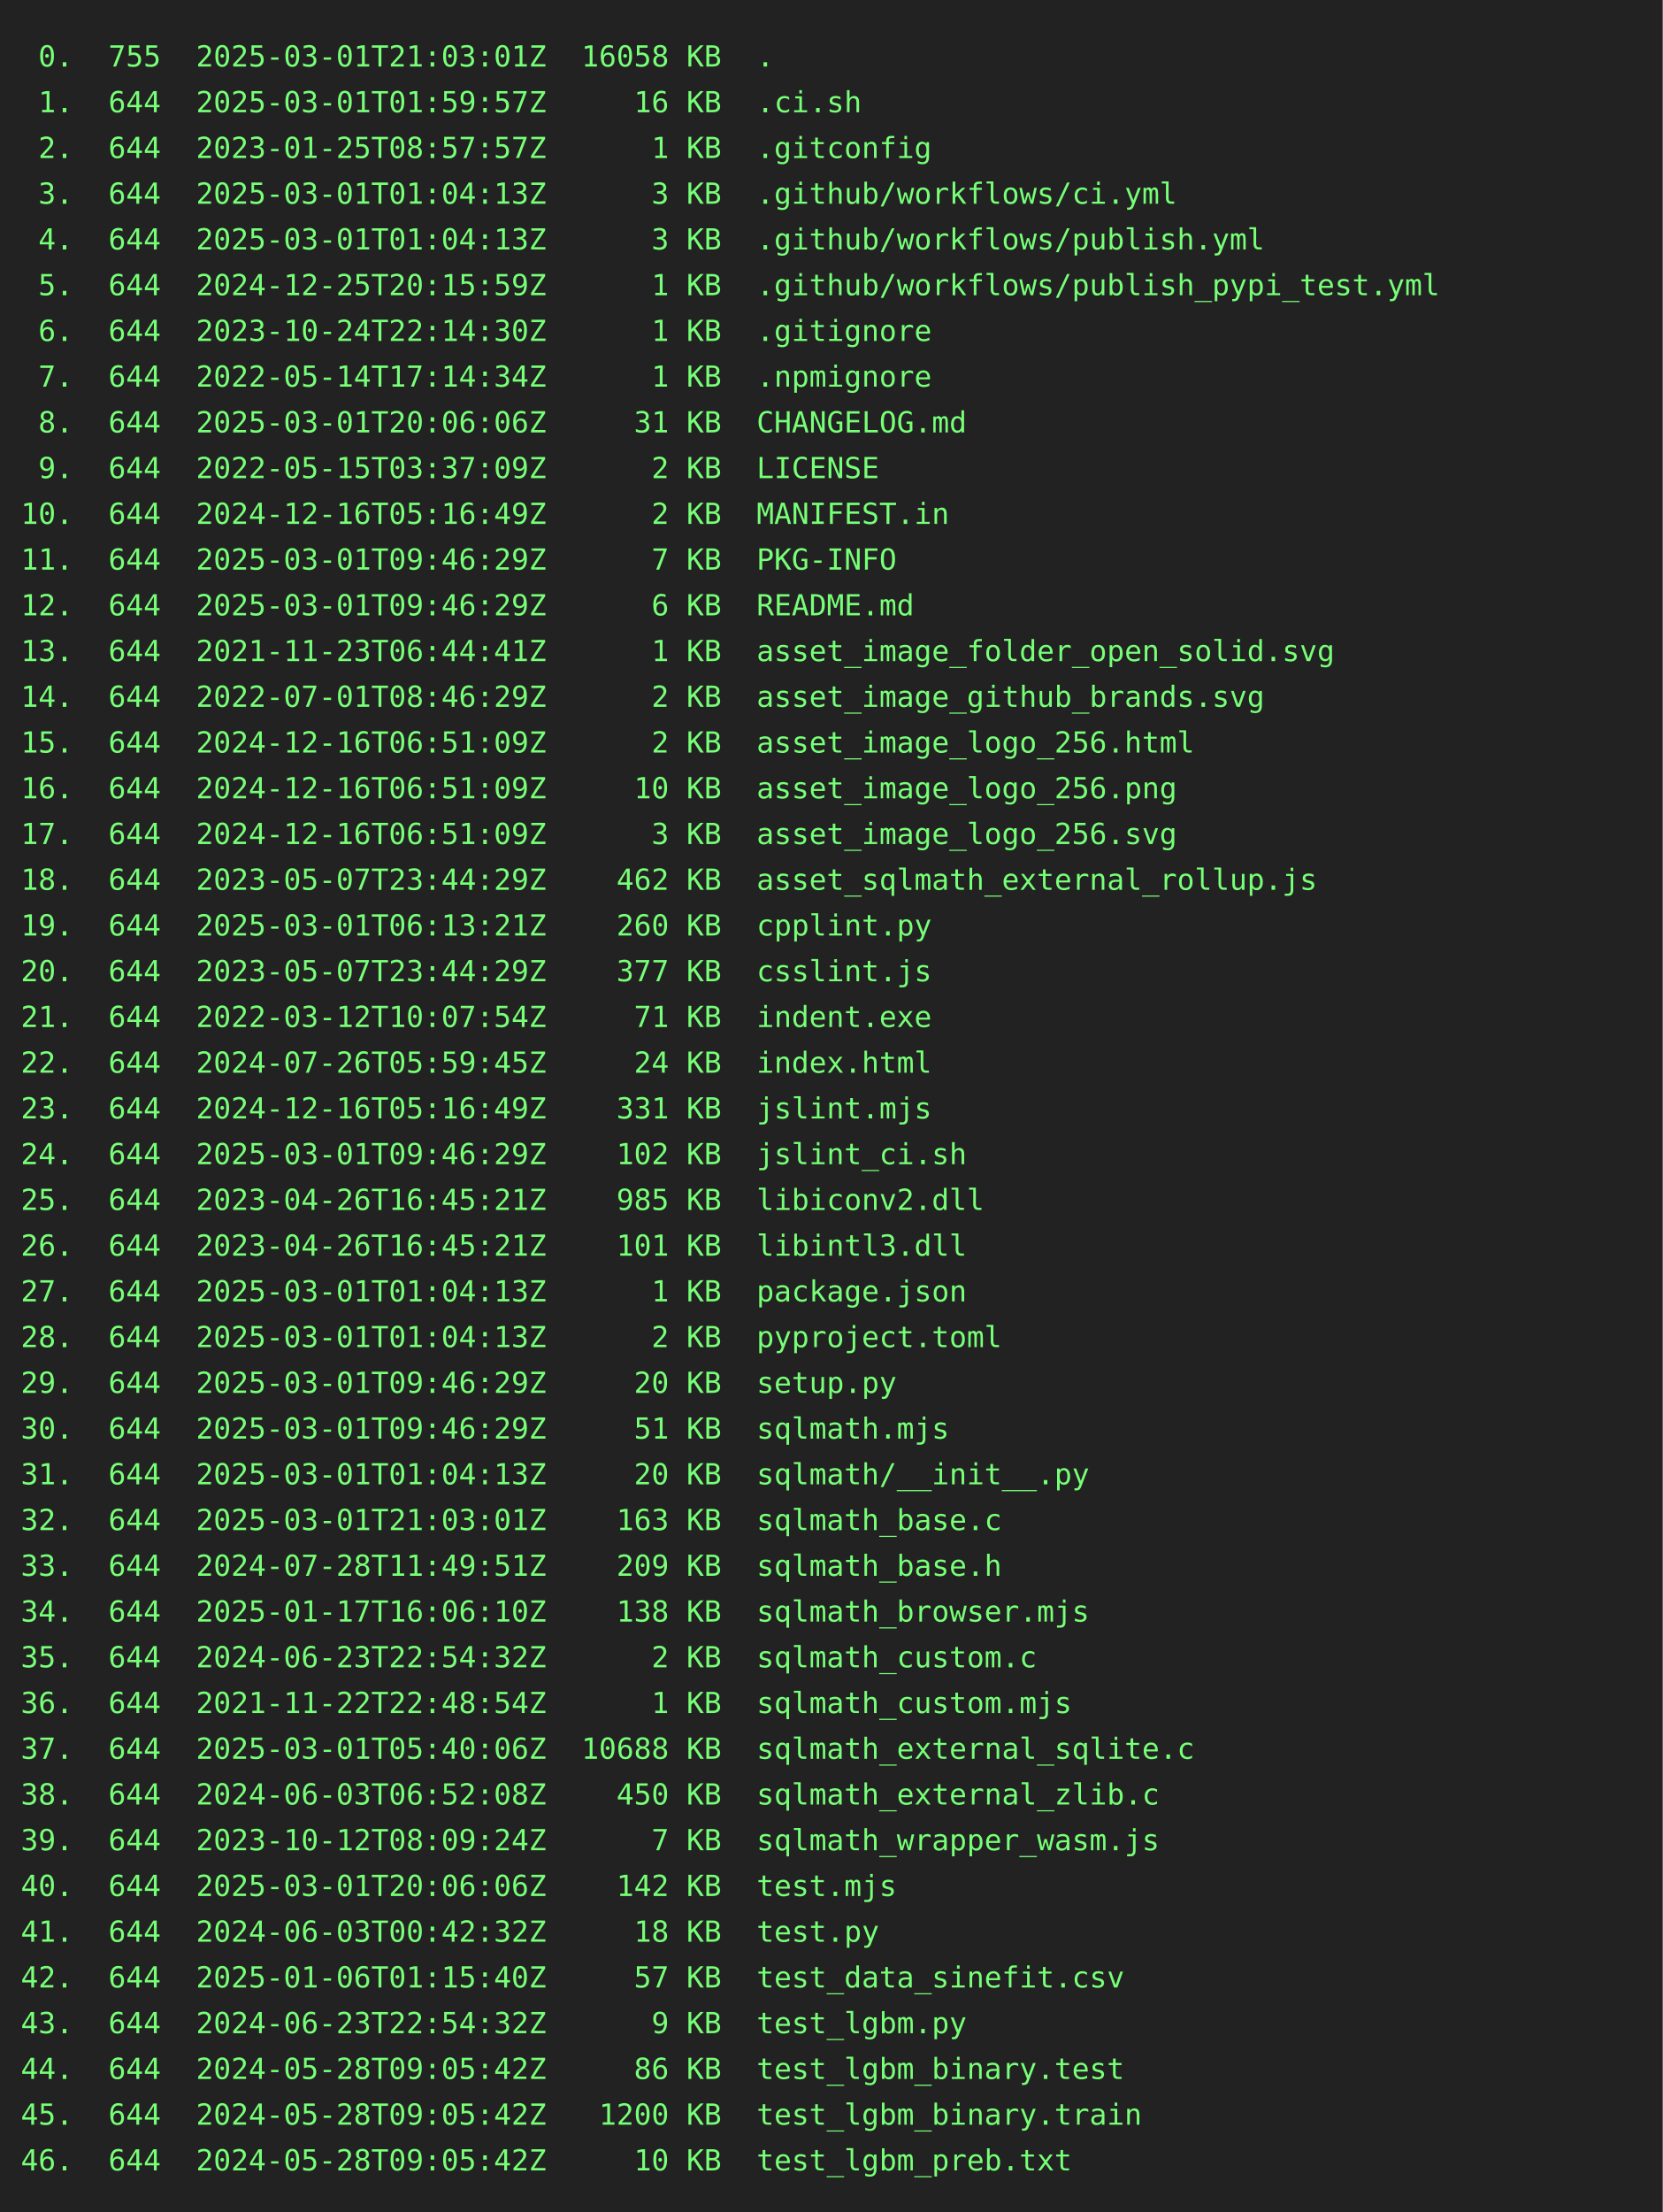
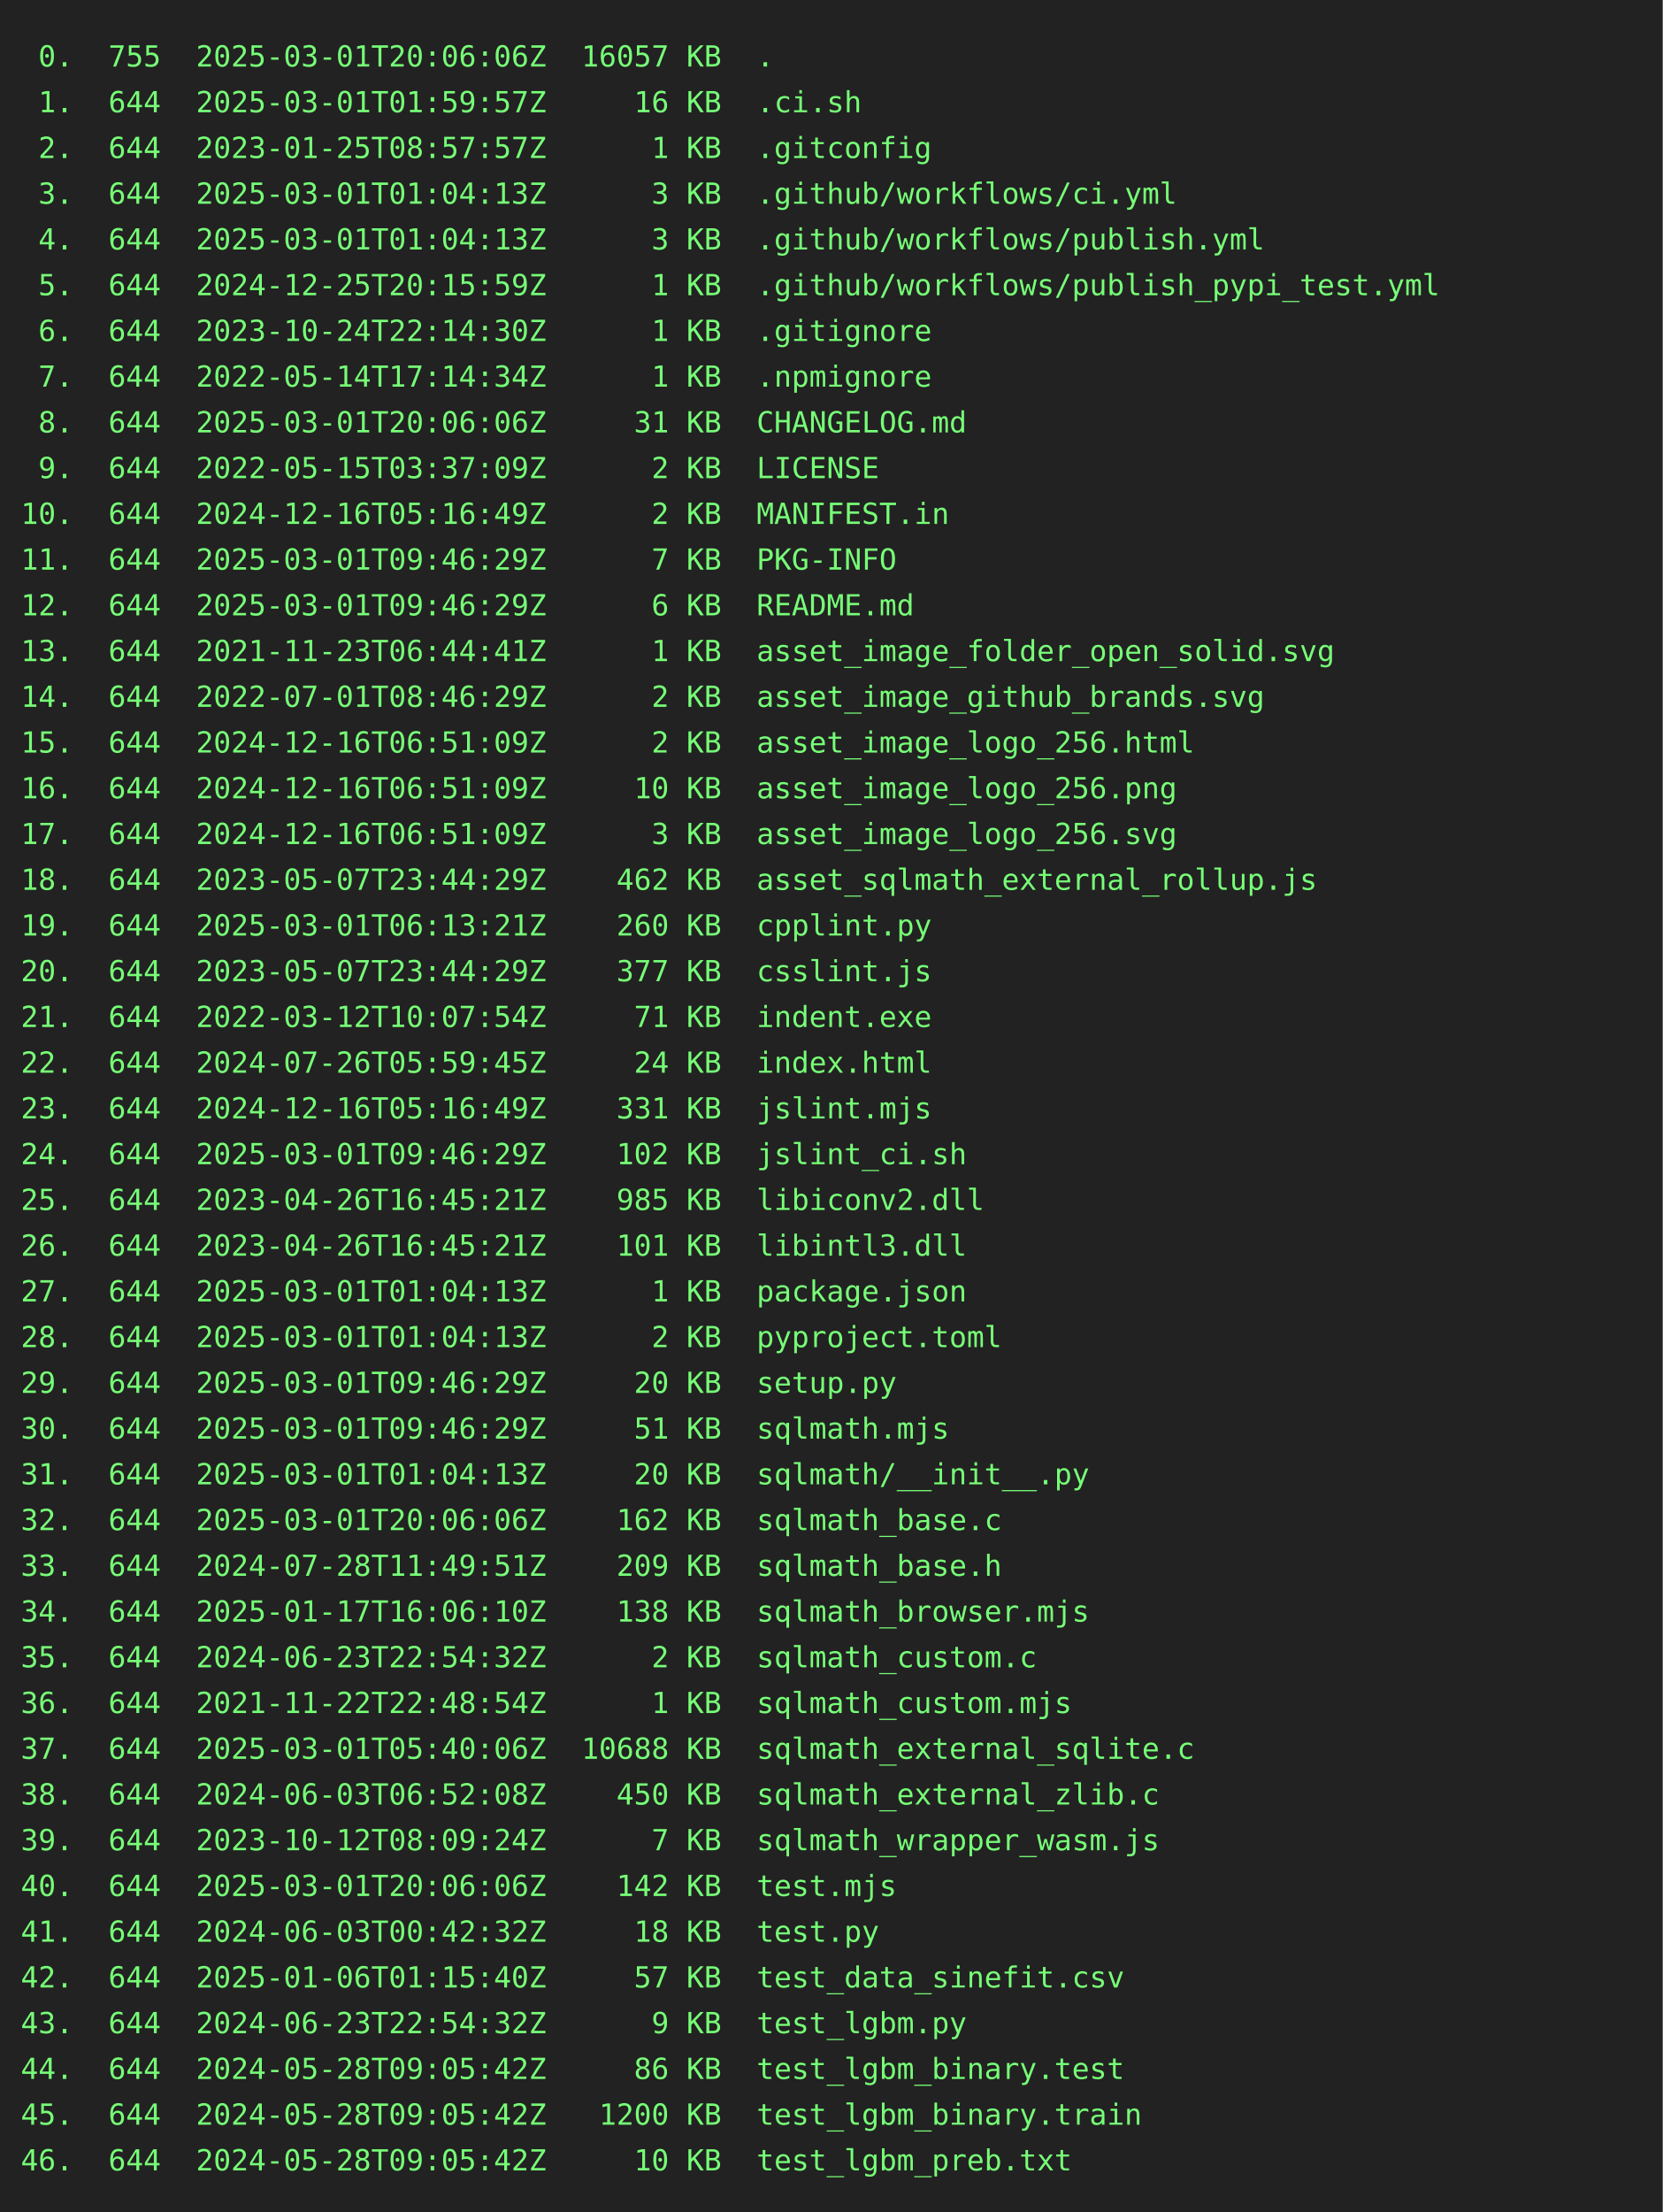
<svg xmlns="http://www.w3.org/2000/svg" height="1064" width="800">
  <rect height="1064" fill="#222" width="800" />
  <text fill="#7f7" font-family="consolas, menlo, monospace" font-size="14" xml:space="preserve">
-     <tspan lengthAdjust="spacingAndGlyphs" textLength="768" x="10" y="32"> 0.  755  2025-03-01T21:03:01Z  16058 KB  .                                                      </tspan>
+     <tspan lengthAdjust="spacingAndGlyphs" textLength="768" x="10" y="32"> 0.  755  2025-03-01T20:06:06Z  16057 KB  .                                                      </tspan>
    <tspan lengthAdjust="spacingAndGlyphs" textLength="768" x="10" y="54"> 1.  644  2025-03-01T01:59:57Z     16 KB  .ci.sh                                                 </tspan>
    <tspan lengthAdjust="spacingAndGlyphs" textLength="768" x="10" y="76"> 2.  644  2023-01-25T08:57:57Z      1 KB  .gitconfig                                             </tspan>
    <tspan lengthAdjust="spacingAndGlyphs" textLength="768" x="10" y="98"> 3.  644  2025-03-01T01:04:13Z      3 KB  .github/workflows/ci.yml                               </tspan>
    <tspan lengthAdjust="spacingAndGlyphs" textLength="768" x="10" y="120"> 4.  644  2025-03-01T01:04:13Z      3 KB  .github/workflows/publish.yml                          </tspan>
    <tspan lengthAdjust="spacingAndGlyphs" textLength="768" x="10" y="142"> 5.  644  2024-12-25T20:15:59Z      1 KB  .github/workflows/publish_pypi_test.yml                </tspan>
    <tspan lengthAdjust="spacingAndGlyphs" textLength="768" x="10" y="164"> 6.  644  2023-10-24T22:14:30Z      1 KB  .gitignore                                             </tspan>
    <tspan lengthAdjust="spacingAndGlyphs" textLength="768" x="10" y="186"> 7.  644  2022-05-14T17:14:34Z      1 KB  .npmignore                                             </tspan>
    <tspan lengthAdjust="spacingAndGlyphs" textLength="768" x="10" y="208"> 8.  644  2025-03-01T20:06:06Z     31 KB  CHANGELOG.md                                           </tspan>
    <tspan lengthAdjust="spacingAndGlyphs" textLength="768" x="10" y="230"> 9.  644  2022-05-15T03:37:09Z      2 KB  LICENSE                                                </tspan>
    <tspan lengthAdjust="spacingAndGlyphs" textLength="768" x="10" y="252">10.  644  2024-12-16T05:16:49Z      2 KB  MANIFEST.in                                            </tspan>
    <tspan lengthAdjust="spacingAndGlyphs" textLength="768" x="10" y="274">11.  644  2025-03-01T09:46:29Z      7 KB  PKG-INFO                                               </tspan>
    <tspan lengthAdjust="spacingAndGlyphs" textLength="768" x="10" y="296">12.  644  2025-03-01T09:46:29Z      6 KB  README.md                                              </tspan>
    <tspan lengthAdjust="spacingAndGlyphs" textLength="768" x="10" y="318">13.  644  2021-11-23T06:44:41Z      1 KB  asset_image_folder_open_solid.svg                      </tspan>
    <tspan lengthAdjust="spacingAndGlyphs" textLength="768" x="10" y="340">14.  644  2022-07-01T08:46:29Z      2 KB  asset_image_github_brands.svg                          </tspan>
    <tspan lengthAdjust="spacingAndGlyphs" textLength="768" x="10" y="362">15.  644  2024-12-16T06:51:09Z      2 KB  asset_image_logo_256.html                              </tspan>
    <tspan lengthAdjust="spacingAndGlyphs" textLength="768" x="10" y="384">16.  644  2024-12-16T06:51:09Z     10 KB  asset_image_logo_256.png                               </tspan>
    <tspan lengthAdjust="spacingAndGlyphs" textLength="768" x="10" y="406">17.  644  2024-12-16T06:51:09Z      3 KB  asset_image_logo_256.svg                               </tspan>
    <tspan lengthAdjust="spacingAndGlyphs" textLength="768" x="10" y="428">18.  644  2023-05-07T23:44:29Z    462 KB  asset_sqlmath_external_rollup.js                       </tspan>
    <tspan lengthAdjust="spacingAndGlyphs" textLength="768" x="10" y="450">19.  644  2025-03-01T06:13:21Z    260 KB  cpplint.py                                             </tspan>
    <tspan lengthAdjust="spacingAndGlyphs" textLength="768" x="10" y="472">20.  644  2023-05-07T23:44:29Z    377 KB  csslint.js                                             </tspan>
    <tspan lengthAdjust="spacingAndGlyphs" textLength="768" x="10" y="494">21.  644  2022-03-12T10:07:54Z     71 KB  indent.exe                                             </tspan>
    <tspan lengthAdjust="spacingAndGlyphs" textLength="768" x="10" y="516">22.  644  2024-07-26T05:59:45Z     24 KB  index.html                                             </tspan>
    <tspan lengthAdjust="spacingAndGlyphs" textLength="768" x="10" y="538">23.  644  2024-12-16T05:16:49Z    331 KB  jslint.mjs                                             </tspan>
    <tspan lengthAdjust="spacingAndGlyphs" textLength="768" x="10" y="560">24.  644  2025-03-01T09:46:29Z    102 KB  jslint_ci.sh                                           </tspan>
    <tspan lengthAdjust="spacingAndGlyphs" textLength="768" x="10" y="582">25.  644  2023-04-26T16:45:21Z    985 KB  libiconv2.dll                                          </tspan>
    <tspan lengthAdjust="spacingAndGlyphs" textLength="768" x="10" y="604">26.  644  2023-04-26T16:45:21Z    101 KB  libintl3.dll                                           </tspan>
    <tspan lengthAdjust="spacingAndGlyphs" textLength="768" x="10" y="626">27.  644  2025-03-01T01:04:13Z      1 KB  package.json                                           </tspan>
    <tspan lengthAdjust="spacingAndGlyphs" textLength="768" x="10" y="648">28.  644  2025-03-01T01:04:13Z      2 KB  pyproject.toml                                         </tspan>
    <tspan lengthAdjust="spacingAndGlyphs" textLength="768" x="10" y="670">29.  644  2025-03-01T09:46:29Z     20 KB  setup.py                                               </tspan>
    <tspan lengthAdjust="spacingAndGlyphs" textLength="768" x="10" y="692">30.  644  2025-03-01T09:46:29Z     51 KB  sqlmath.mjs                                            </tspan>
    <tspan lengthAdjust="spacingAndGlyphs" textLength="768" x="10" y="714">31.  644  2025-03-01T01:04:13Z     20 KB  sqlmath/__init__.py                                    </tspan>
-     <tspan lengthAdjust="spacingAndGlyphs" textLength="768" x="10" y="736">32.  644  2025-03-01T21:03:01Z    163 KB  sqlmath_base.c                                         </tspan>
+     <tspan lengthAdjust="spacingAndGlyphs" textLength="768" x="10" y="736">32.  644  2025-03-01T20:06:06Z    162 KB  sqlmath_base.c                                         </tspan>
    <tspan lengthAdjust="spacingAndGlyphs" textLength="768" x="10" y="758">33.  644  2024-07-28T11:49:51Z    209 KB  sqlmath_base.h                                         </tspan>
    <tspan lengthAdjust="spacingAndGlyphs" textLength="768" x="10" y="780">34.  644  2025-01-17T16:06:10Z    138 KB  sqlmath_browser.mjs                                    </tspan>
    <tspan lengthAdjust="spacingAndGlyphs" textLength="768" x="10" y="802">35.  644  2024-06-23T22:54:32Z      2 KB  sqlmath_custom.c                                       </tspan>
    <tspan lengthAdjust="spacingAndGlyphs" textLength="768" x="10" y="824">36.  644  2021-11-22T22:48:54Z      1 KB  sqlmath_custom.mjs                                     </tspan>
    <tspan lengthAdjust="spacingAndGlyphs" textLength="768" x="10" y="846">37.  644  2025-03-01T05:40:06Z  10688 KB  sqlmath_external_sqlite.c                              </tspan>
    <tspan lengthAdjust="spacingAndGlyphs" textLength="768" x="10" y="868">38.  644  2024-06-03T06:52:08Z    450 KB  sqlmath_external_zlib.c                                </tspan>
    <tspan lengthAdjust="spacingAndGlyphs" textLength="768" x="10" y="890">39.  644  2023-10-12T08:09:24Z      7 KB  sqlmath_wrapper_wasm.js                                </tspan>
    <tspan lengthAdjust="spacingAndGlyphs" textLength="768" x="10" y="912">40.  644  2025-03-01T20:06:06Z    142 KB  test.mjs                                               </tspan>
    <tspan lengthAdjust="spacingAndGlyphs" textLength="768" x="10" y="934">41.  644  2024-06-03T00:42:32Z     18 KB  test.py                                                </tspan>
    <tspan lengthAdjust="spacingAndGlyphs" textLength="768" x="10" y="956">42.  644  2025-01-06T01:15:40Z     57 KB  test_data_sinefit.csv                                  </tspan>
    <tspan lengthAdjust="spacingAndGlyphs" textLength="768" x="10" y="978">43.  644  2024-06-23T22:54:32Z      9 KB  test_lgbm.py                                           </tspan>
    <tspan lengthAdjust="spacingAndGlyphs" textLength="768" x="10" y="1000">44.  644  2024-05-28T09:05:42Z     86 KB  test_lgbm_binary.test                                  </tspan>
    <tspan lengthAdjust="spacingAndGlyphs" textLength="768" x="10" y="1022">45.  644  2024-05-28T09:05:42Z   1200 KB  test_lgbm_binary.train                                 </tspan>
    <tspan lengthAdjust="spacingAndGlyphs" textLength="768" x="10" y="1044">46.  644  2024-05-28T09:05:42Z     10 KB  test_lgbm_preb.txt                                     </tspan>
  </text>
</svg>
